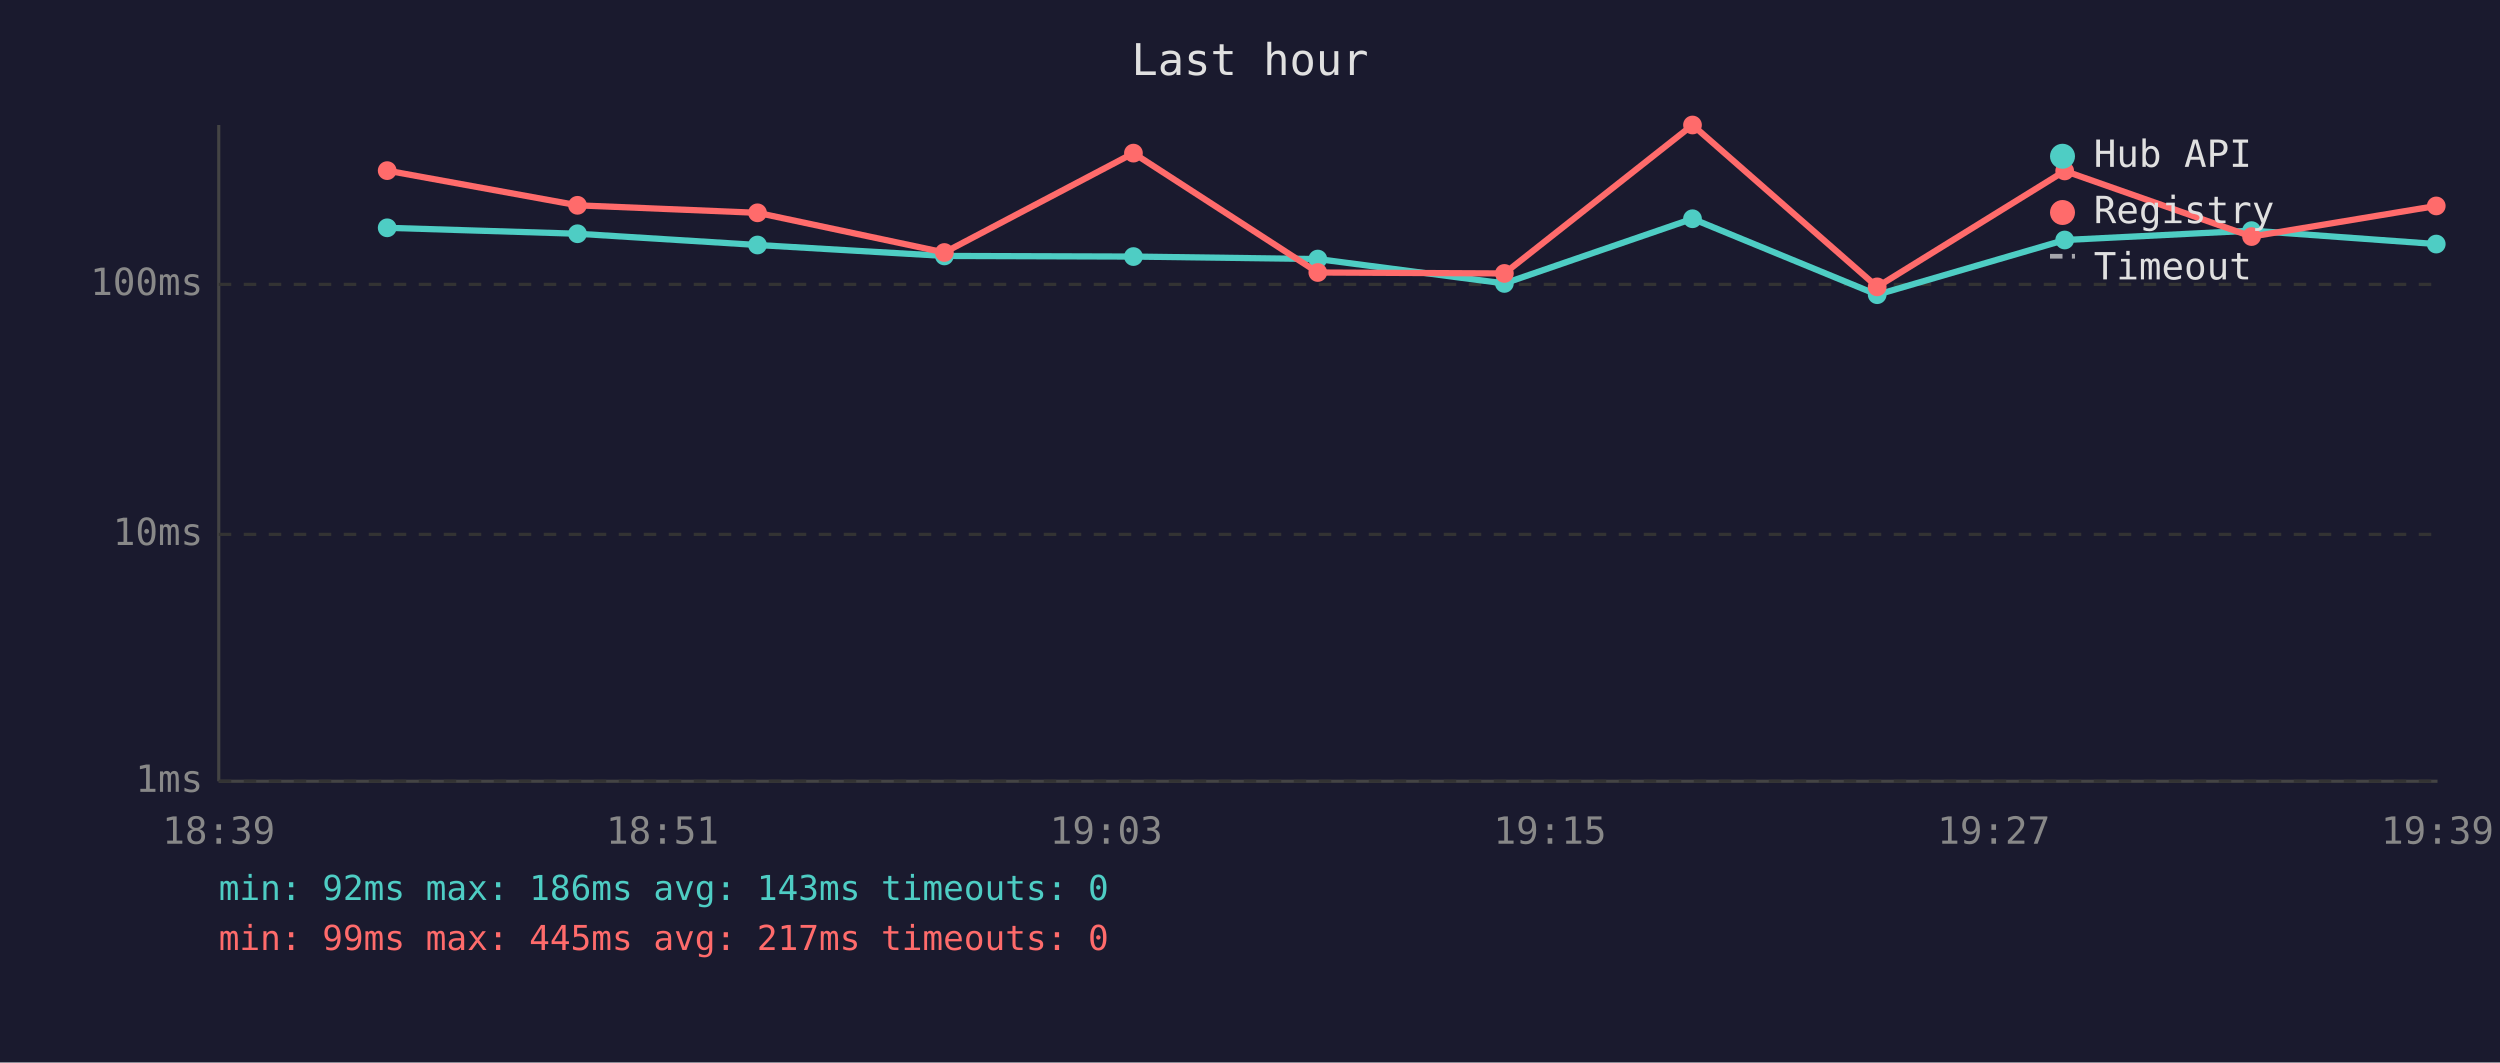
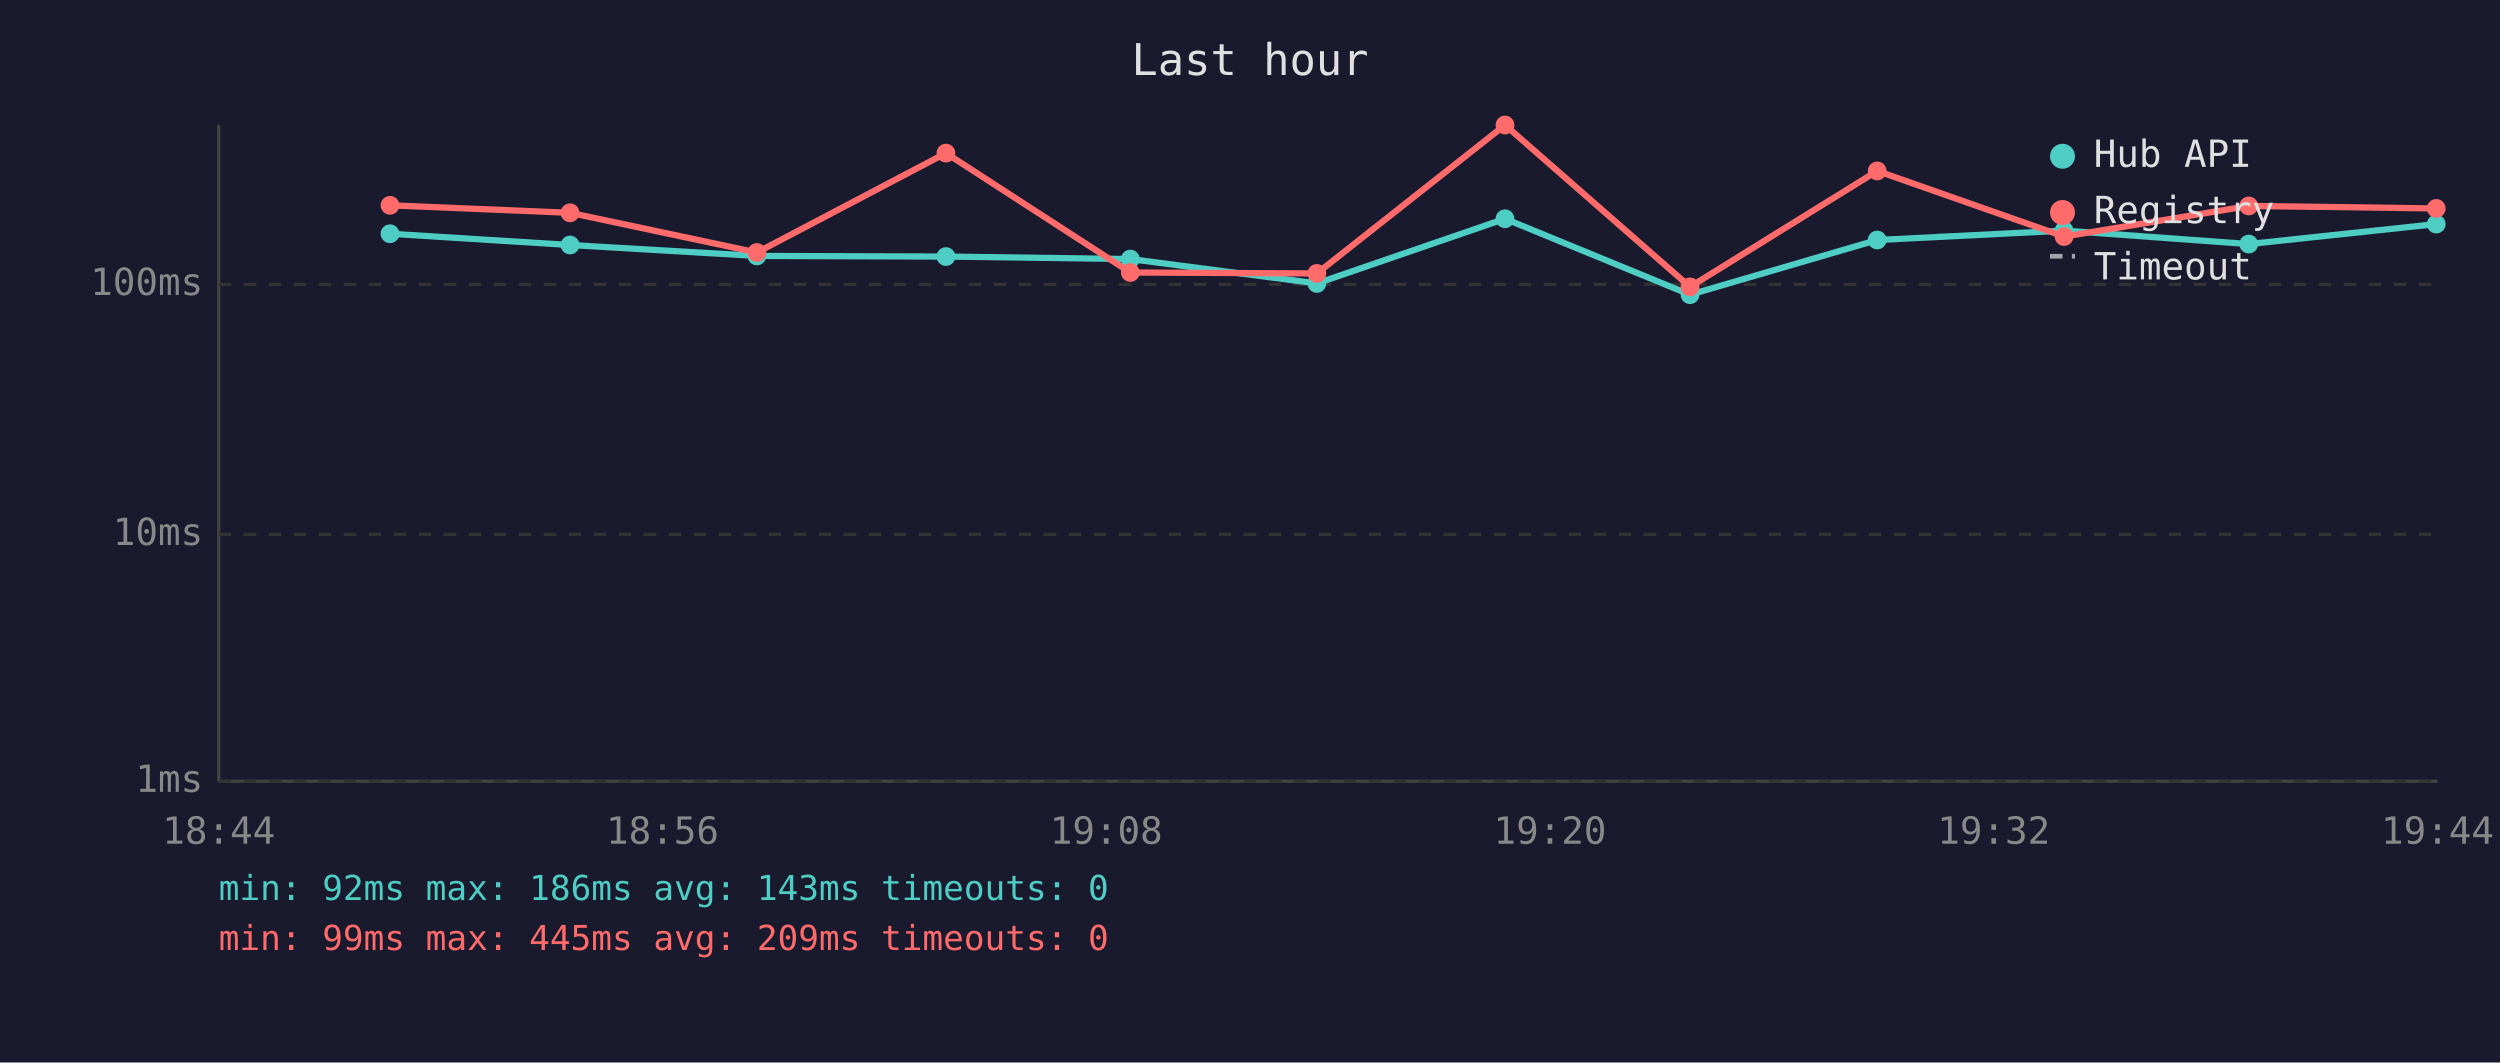
<svg xmlns="http://www.w3.org/2000/svg" viewBox="0 0 800 340" font-family="monospace" font-size="12">
  <rect width="800" height="340" fill="#1a1a2e" />
  <text x="400" y="24" fill="#e0e0e0" font-size="14" text-anchor="middle">Last hour</text>
  <line x1="70" y1="40" x2="70" y2="250" stroke="#444" stroke-width="1" />
  <line x1="70" y1="250" x2="780" y2="250" stroke="#444" stroke-width="1" />
  <line x1="70" y1="250" x2="780" y2="250" stroke="#333" stroke-width="1" stroke-dasharray="4" />
  <text x="65" y="250" fill="#888" text-anchor="end" dominant-baseline="middle">1ms</text>
  <line x1="70" y1="171" x2="780" y2="171" stroke="#333" stroke-width="1" stroke-dasharray="4" />
  <text x="65" y="171" fill="#888" text-anchor="end" dominant-baseline="middle">10ms</text>
  <line x1="70" y1="91" x2="780" y2="91" stroke="#333" stroke-width="1" stroke-dasharray="4" />
  <text x="65" y="91" fill="#888" text-anchor="end" dominant-baseline="middle">100ms</text>
-   <text x="70" y="270" fill="#888" text-anchor="middle">18:39</text>
-   <text x="212" y="270" fill="#888" text-anchor="middle">18:51</text>
-   <text x="354" y="270" fill="#888" text-anchor="middle">19:03</text>
-   <text x="496" y="270" fill="#888" text-anchor="middle">19:15</text>
-   <text x="638" y="270" fill="#888" text-anchor="middle">19:27</text>
-   <text x="780" y="270" fill="#888" text-anchor="middle">19:39</text>
-   <polyline points="123.9,72.9 184.8,74.8 242.4,78.4 302.2,81.9 362.7,82.1 421.7,82.9 481.4,90.7 541.6,70.0 600.7,94.3 660.7,76.8 720.5,73.8 779.6,78.1" fill="none" stroke="#4ecdc4" stroke-width="2" opacity="1" />
-   <circle cx="123.9" cy="72.9" r="3" fill="#4ecdc4" />
-   <circle cx="184.8" cy="74.8" r="3" fill="#4ecdc4" />
-   <circle cx="242.4" cy="78.4" r="3" fill="#4ecdc4" />
-   <circle cx="302.2" cy="81.9" r="3" fill="#4ecdc4" />
-   <circle cx="362.7" cy="82.1" r="3" fill="#4ecdc4" />
-   <circle cx="421.7" cy="82.9" r="3" fill="#4ecdc4" />
-   <circle cx="481.4" cy="90.7" r="3" fill="#4ecdc4" />
-   <circle cx="541.6" cy="70.0" r="3" fill="#4ecdc4" />
-   <circle cx="600.7" cy="94.3" r="3" fill="#4ecdc4" />
-   <circle cx="660.7" cy="76.8" r="3" fill="#4ecdc4" />
-   <circle cx="720.5" cy="73.8" r="3" fill="#4ecdc4" />
-   <circle cx="779.6" cy="78.1" r="3" fill="#4ecdc4" />
-   <polyline points="123.9,54.6 184.8,65.7 242.4,68.1 302.2,80.8 362.7,49.0 421.7,87.2 481.4,87.5 541.6,40.0 600.7,91.8 660.7,54.7 720.5,75.7 779.6,65.9" fill="none" stroke="#ff6b6b" stroke-width="2" opacity="1" />
-   <circle cx="123.9" cy="54.6" r="3" fill="#ff6b6b" />
-   <circle cx="184.8" cy="65.7" r="3" fill="#ff6b6b" />
-   <circle cx="242.4" cy="68.1" r="3" fill="#ff6b6b" />
-   <circle cx="302.2" cy="80.8" r="3" fill="#ff6b6b" />
-   <circle cx="362.7" cy="49.0" r="3" fill="#ff6b6b" />
-   <circle cx="421.7" cy="87.2" r="3" fill="#ff6b6b" />
-   <circle cx="481.4" cy="87.5" r="3" fill="#ff6b6b" />
-   <circle cx="541.6" cy="40.0" r="3" fill="#ff6b6b" />
-   <circle cx="600.7" cy="91.8" r="3" fill="#ff6b6b" />
-   <circle cx="660.7" cy="54.7" r="3" fill="#ff6b6b" />
-   <circle cx="720.5" cy="75.7" r="3" fill="#ff6b6b" />
-   <circle cx="779.6" cy="65.9" r="3" fill="#ff6b6b" />
+   <text x="70" y="270" fill="#888" text-anchor="middle">18:44</text>
+   <text x="212" y="270" fill="#888" text-anchor="middle">18:56</text>
+   <text x="354" y="270" fill="#888" text-anchor="middle">19:08</text>
+   <text x="496" y="270" fill="#888" text-anchor="middle">19:20</text>
+   <text x="638" y="270" fill="#888" text-anchor="middle">19:32</text>
+   <text x="780" y="270" fill="#888" text-anchor="middle">19:44</text>
+   <polyline points="124.8,74.8 182.4,78.4 242.2,81.9 302.7,82.1 361.7,82.9 421.4,90.7 481.6,70.0 540.8,94.3 600.7,76.8 660.5,73.8 719.6,78.1 779.6,71.7" fill="none" stroke="#4ecdc4" stroke-width="2" opacity="1" />
+   <circle cx="124.8" cy="74.8" r="3" fill="#4ecdc4" />
+   <circle cx="182.4" cy="78.4" r="3" fill="#4ecdc4" />
+   <circle cx="242.2" cy="81.9" r="3" fill="#4ecdc4" />
+   <circle cx="302.7" cy="82.1" r="3" fill="#4ecdc4" />
+   <circle cx="361.7" cy="82.9" r="3" fill="#4ecdc4" />
+   <circle cx="421.4" cy="90.7" r="3" fill="#4ecdc4" />
+   <circle cx="481.6" cy="70.0" r="3" fill="#4ecdc4" />
+   <circle cx="540.8" cy="94.3" r="3" fill="#4ecdc4" />
+   <circle cx="600.7" cy="76.8" r="3" fill="#4ecdc4" />
+   <circle cx="660.5" cy="73.8" r="3" fill="#4ecdc4" />
+   <circle cx="719.6" cy="78.1" r="3" fill="#4ecdc4" />
+   <circle cx="779.6" cy="71.7" r="3" fill="#4ecdc4" />
+   <polyline points="124.8,65.7 182.4,68.1 242.2,80.8 302.7,49.0 361.7,87.2 421.4,87.5 481.6,40.0 540.8,91.8 600.7,54.7 660.5,75.7 719.6,65.9 779.6,66.7" fill="none" stroke="#ff6b6b" stroke-width="2" opacity="1" />
+   <circle cx="124.8" cy="65.7" r="3" fill="#ff6b6b" />
+   <circle cx="182.4" cy="68.1" r="3" fill="#ff6b6b" />
+   <circle cx="242.2" cy="80.8" r="3" fill="#ff6b6b" />
+   <circle cx="302.7" cy="49.0" r="3" fill="#ff6b6b" />
+   <circle cx="361.7" cy="87.2" r="3" fill="#ff6b6b" />
+   <circle cx="421.4" cy="87.5" r="3" fill="#ff6b6b" />
+   <circle cx="481.6" cy="40.0" r="3" fill="#ff6b6b" />
+   <circle cx="540.8" cy="91.8" r="3" fill="#ff6b6b" />
+   <circle cx="600.7" cy="54.7" r="3" fill="#ff6b6b" />
+   <circle cx="660.5" cy="75.7" r="3" fill="#ff6b6b" />
+   <circle cx="719.6" cy="65.9" r="3" fill="#ff6b6b" />
+   <circle cx="779.6" cy="66.7" r="3" fill="#ff6b6b" />
  <circle cx="660" cy="50" r="4" fill="#4ecdc4" />
  <text x="670" y="50" fill="#e0e0e0" dominant-baseline="middle">Hub API</text>
  <circle cx="660" cy="68" r="4" fill="#ff6b6b" />
  <text x="670" y="68" fill="#e0e0e0" dominant-baseline="middle">Registry</text>
  <line x1="656" y1="82" x2="664" y2="82" stroke="#e0e0e0" stroke-width="1.5" stroke-dasharray="4,3" opacity="0.7" />
  <text x="670" y="86" fill="#e0e0e0" dominant-baseline="middle">Timeout</text>
  <text x="70" y="288" fill="#4ecdc4" font-size="11">min: 92ms  max: 186ms  avg: 143ms  timeouts: 0</text>
-   <text x="70" y="304" fill="#ff6b6b" font-size="11">min: 99ms  max: 445ms  avg: 217ms  timeouts: 0</text>
+   <text x="70" y="304" fill="#ff6b6b" font-size="11">min: 99ms  max: 445ms  avg: 209ms  timeouts: 0</text>
</svg>
